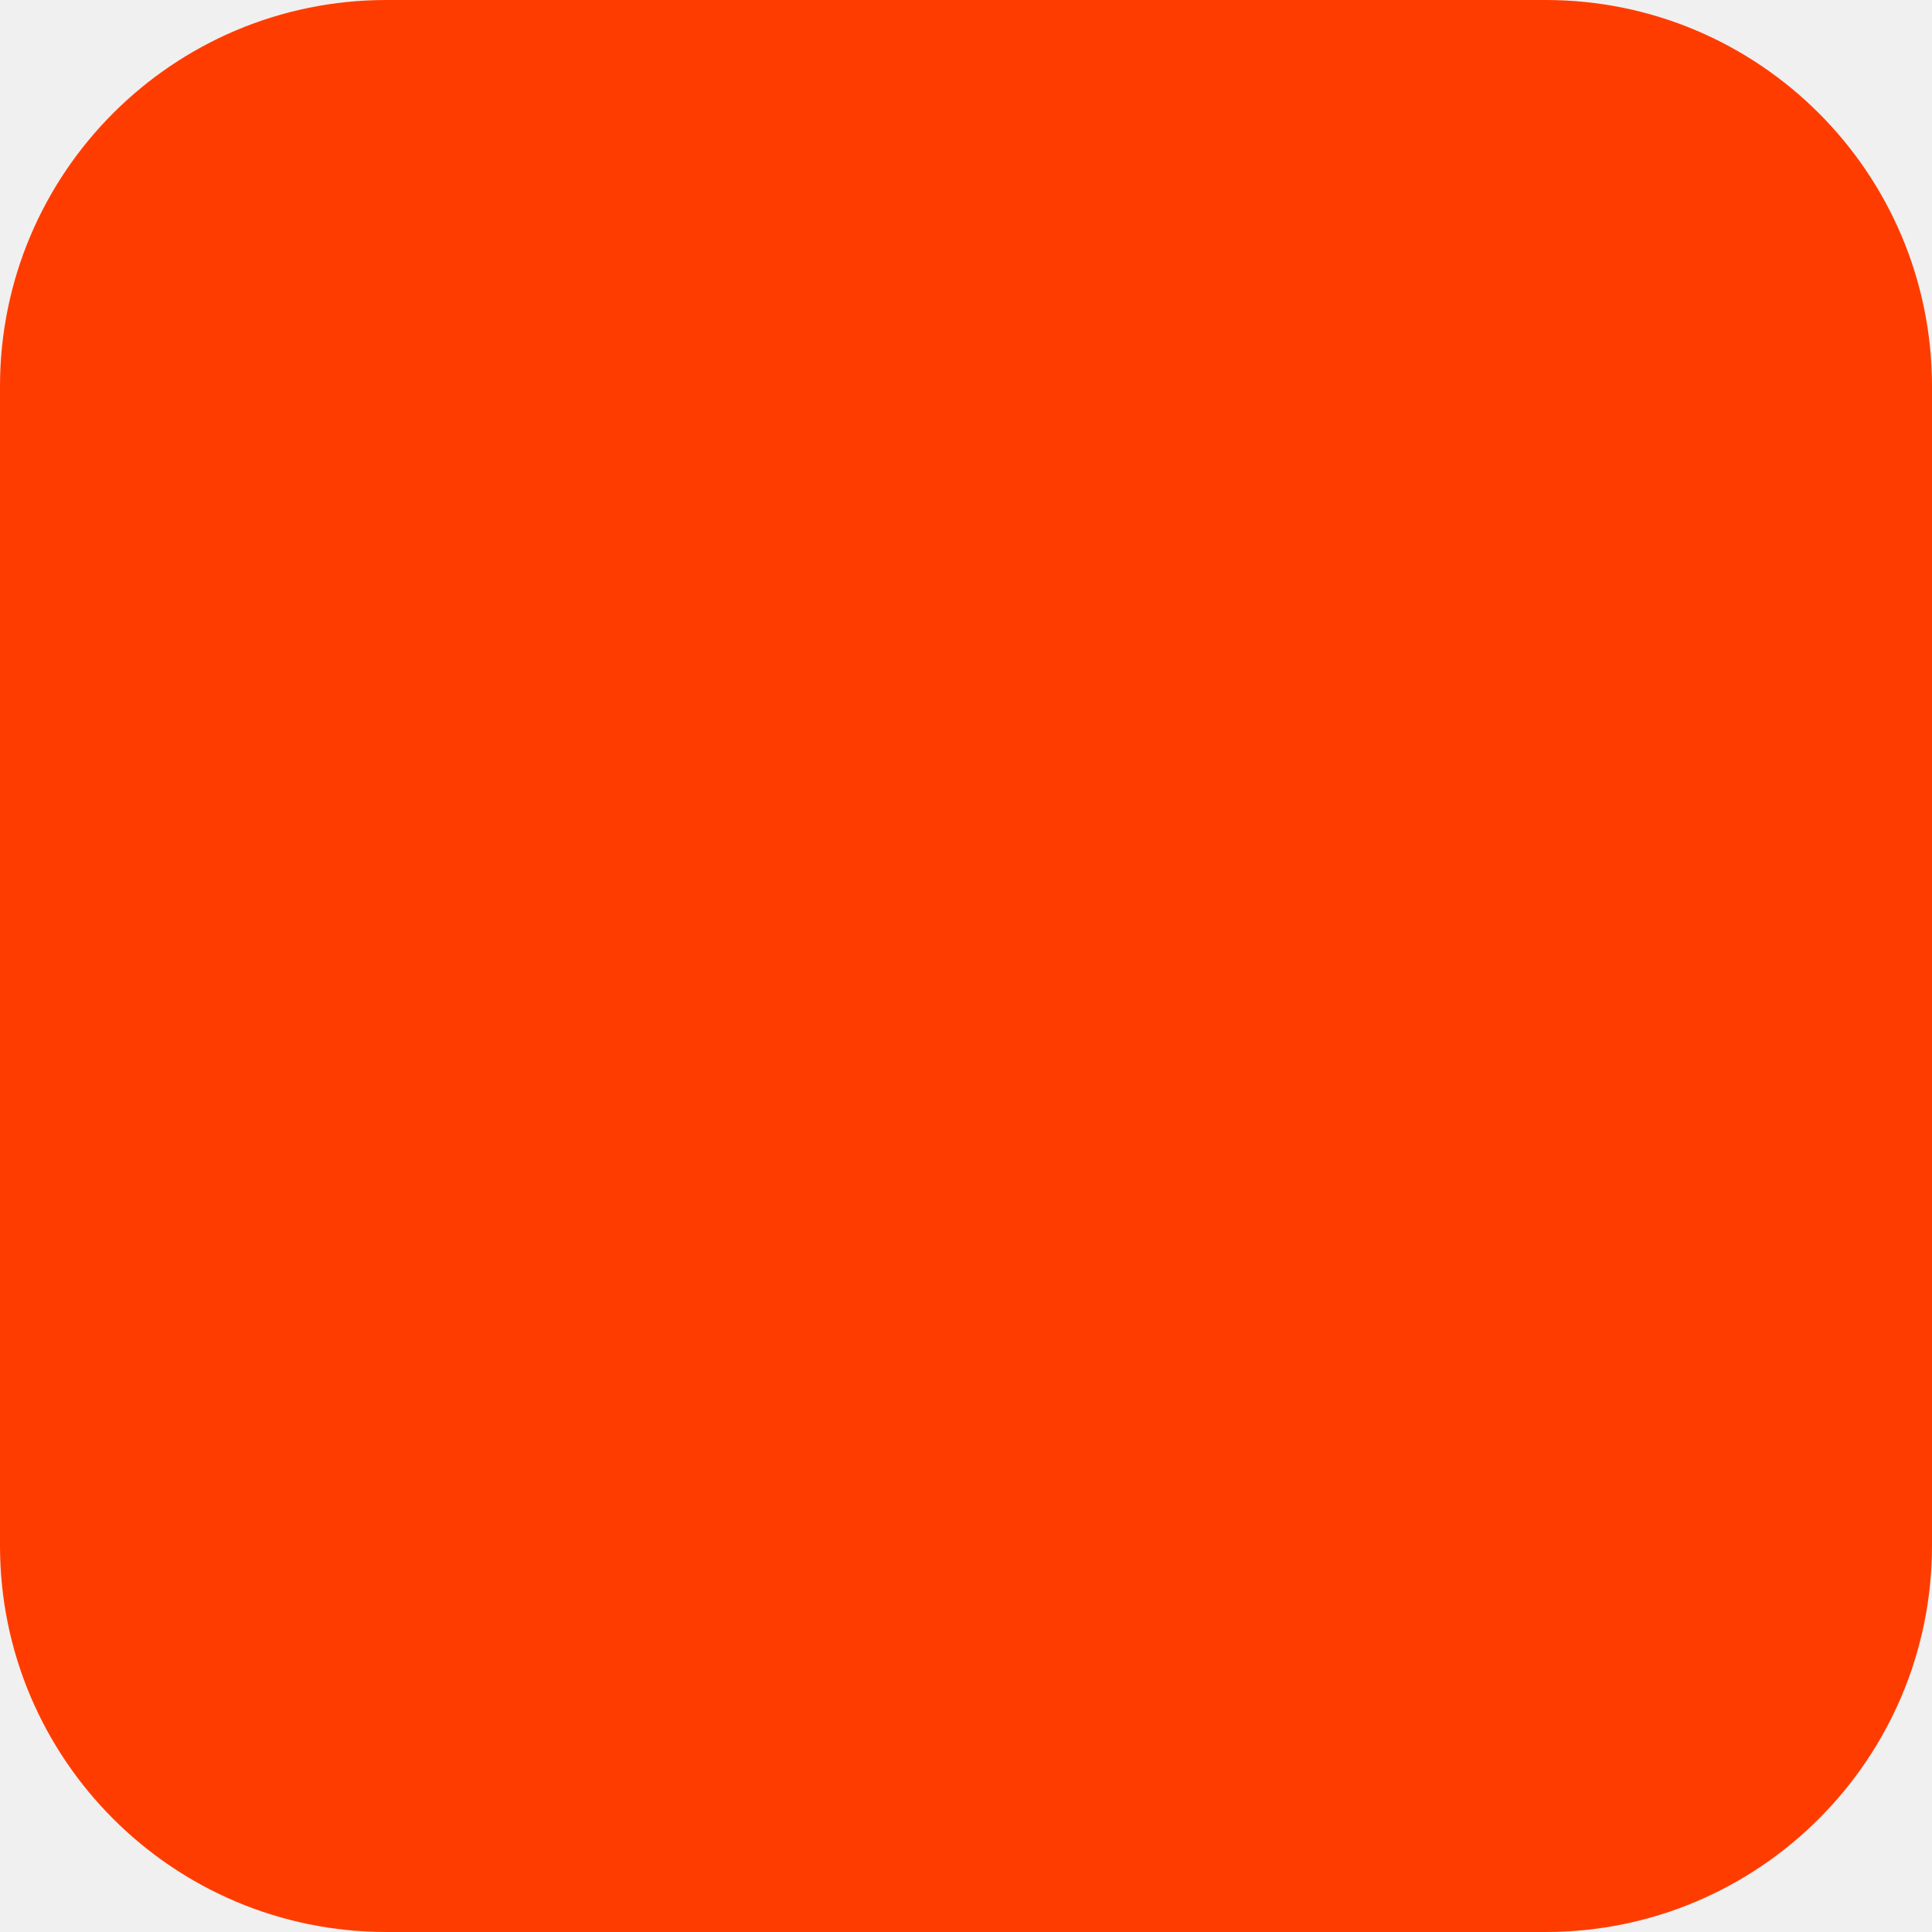
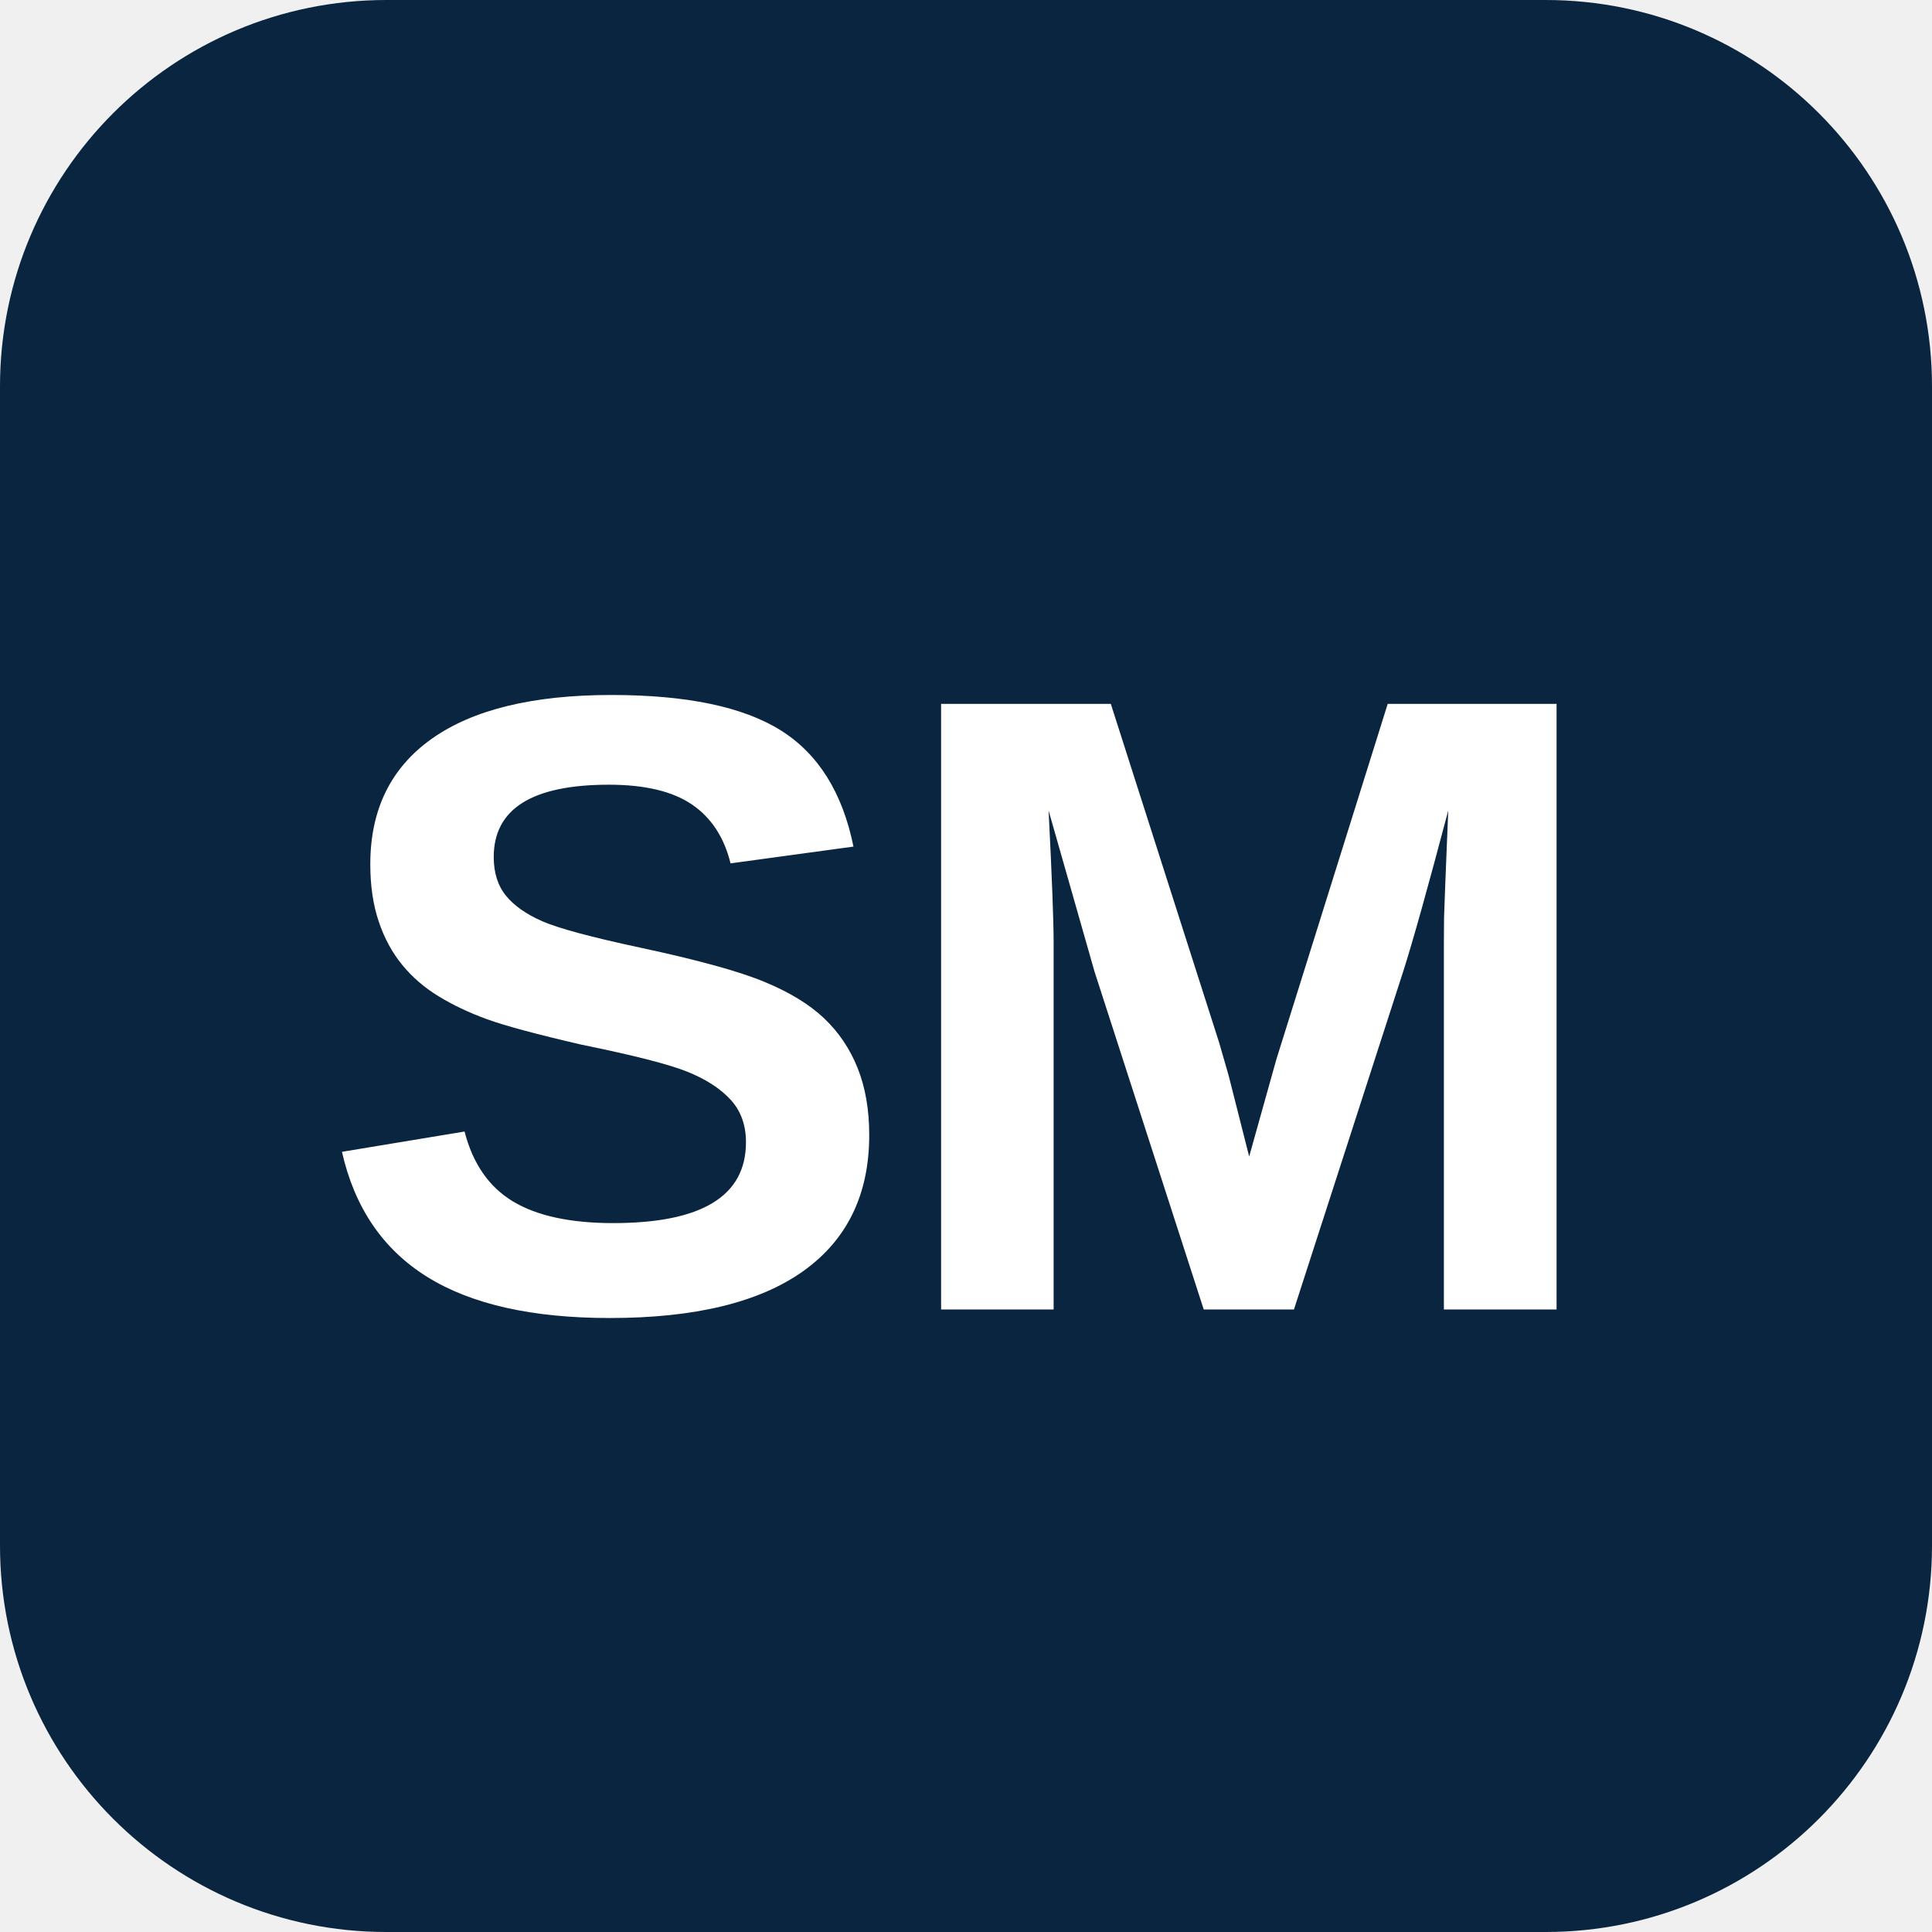
<svg xmlns="http://www.w3.org/2000/svg" width="180" height="180" viewBox="0 0 180 180" fill="none">
-   <rect width="180" height="180" rx="36" fill="#FF3C00" />
+   <rect width="180" height="180" rx="36" fill="#0A2540" />
+   <text x="90" y="122" font-family="Arial, Helvetica, sans-serif" font-size="82" font-weight="700" fill="#FFFFFF" text-anchor="middle" letter-spacing="-2">SM</text>
</svg>
